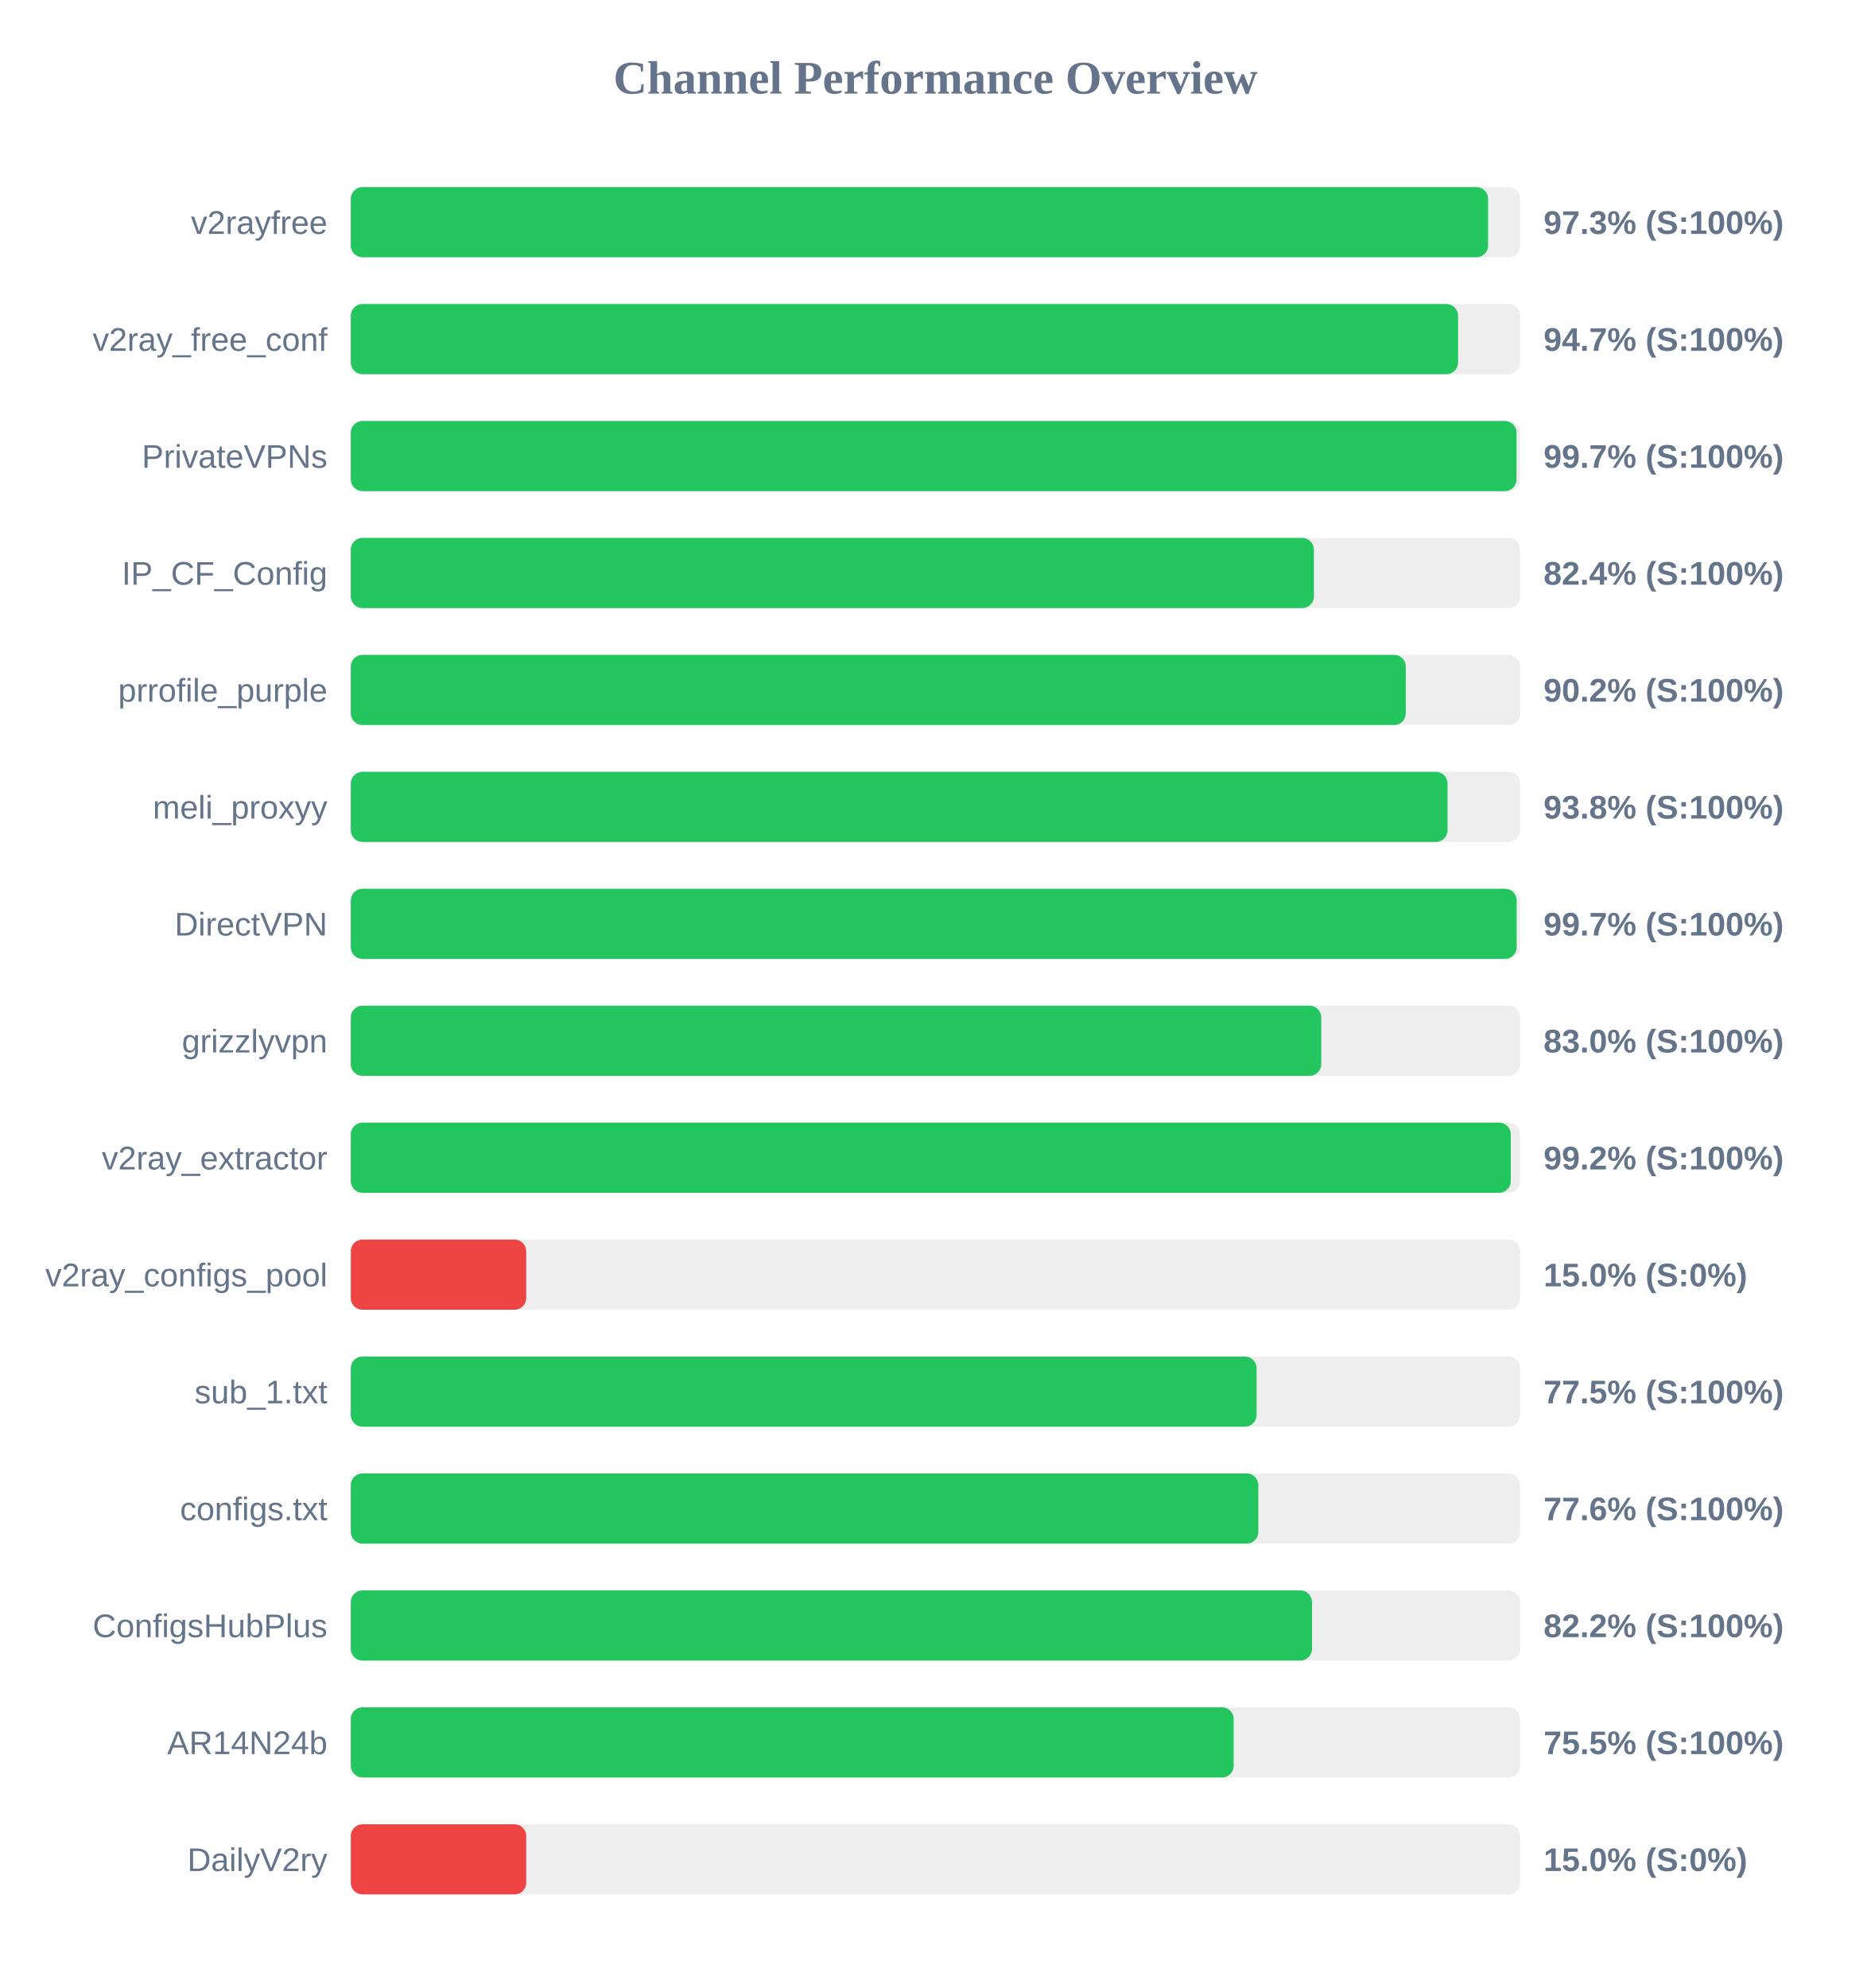
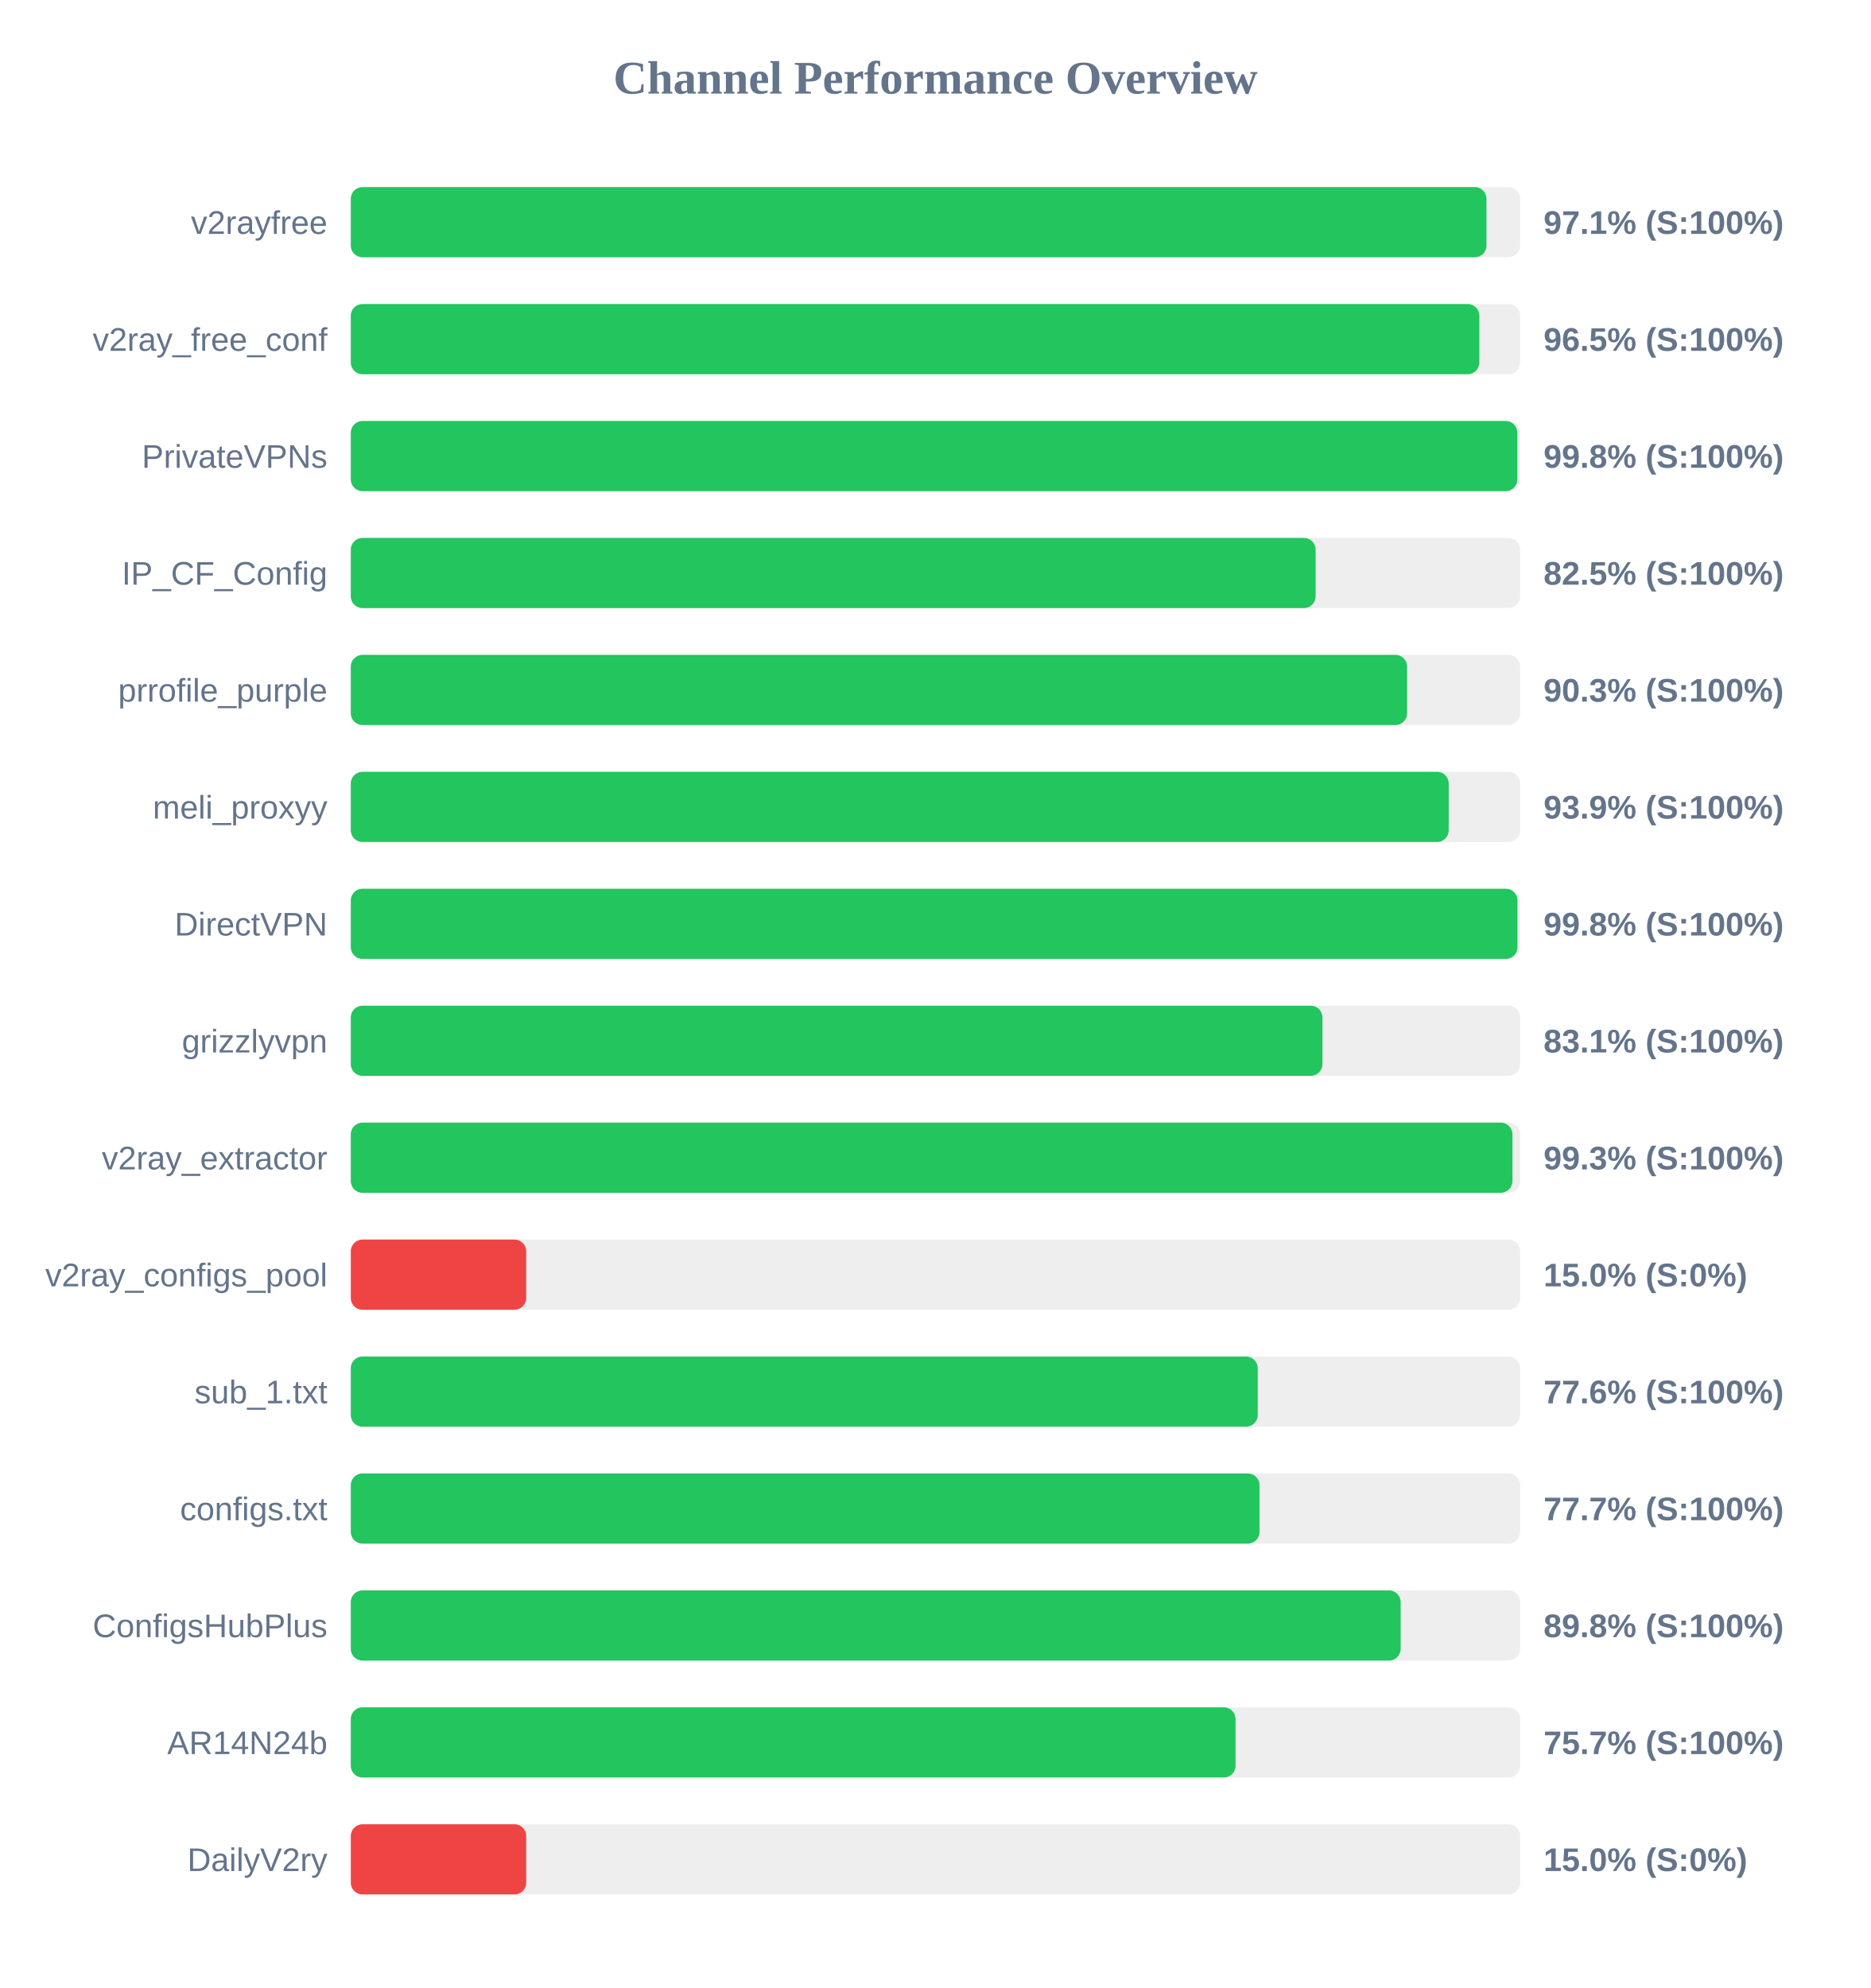
<svg xmlns="http://www.w3.org/2000/svg" width="800" height="850" version="1.1">
  <style>
        .row { font: 14px Arial; fill: #64748b; }
        .score { font: bold 14px Arial; fill: #64748b; }
    </style>
  <text x="400" y="40" text-anchor="middle" font-size="20px" font-weight="bold" fill="#64748b">Channel Performance Overview</text>
  <rect x="150" y="80" width="500" height="30" fill="#eee" rx="5" />
-   <rect x="150" y="80" width="486.3" height="30" fill="#22c55e" rx="5" />
+   <rect x="150" y="80" width="485.6" height="30" fill="#22c55e" rx="5" />
  <text x="140" y="100" text-anchor="end" class="row">v2rayfree</text>
-   <text x="660" y="100" text-anchor="start" class="score">97.3% (S:100%)</text>
+   <text x="660" y="100" text-anchor="start" class="score">97.1% (S:100%)</text>
  <rect x="150" y="130" width="500" height="30" fill="#eee" rx="5" />
-   <rect x="150" y="130" width="473.45" height="30" fill="#22c55e" rx="5" />
+   <rect x="150" y="130" width="482.55" height="30" fill="#22c55e" rx="5" />
  <text x="140" y="150" text-anchor="end" class="row">v2ray_free_conf</text>
-   <text x="660" y="150" text-anchor="start" class="score">94.7% (S:100%)</text>
+   <text x="660" y="150" text-anchor="start" class="score">96.5% (S:100%)</text>
  <rect x="150" y="180" width="500" height="30" fill="#eee" rx="5" />
-   <rect x="150" y="180" width="498.45" height="30" fill="#22c55e" rx="5" />
+   <rect x="150" y="180" width="498.8" height="30" fill="#22c55e" rx="5" />
  <text x="140" y="200" text-anchor="end" class="row">PrivateVPNs</text>
-   <text x="660" y="200" text-anchor="start" class="score">99.7% (S:100%)</text>
+   <text x="660" y="200" text-anchor="start" class="score">99.8% (S:100%)</text>
  <rect x="150" y="230" width="500" height="30" fill="#eee" rx="5" />
-   <rect x="150" y="230" width="411.8" height="30" fill="#22c55e" rx="5" />
+   <rect x="150" y="230" width="412.55" height="30" fill="#22c55e" rx="5" />
  <text x="140" y="250" text-anchor="end" class="row">IP_CF_Config</text>
-   <text x="660" y="250" text-anchor="start" class="score">82.4% (S:100%)</text>
+   <text x="660" y="250" text-anchor="start" class="score">82.5% (S:100%)</text>
  <rect x="150" y="280" width="500" height="30" fill="#eee" rx="5" />
-   <rect x="150" y="280" width="451.1" height="30" fill="#22c55e" rx="5" />
+   <rect x="150" y="280" width="451.65" height="30" fill="#22c55e" rx="5" />
  <text x="140" y="300" text-anchor="end" class="row">prrofile_purple</text>
-   <text x="660" y="300" text-anchor="start" class="score">90.2% (S:100%)</text>
+   <text x="660" y="300" text-anchor="start" class="score">90.3% (S:100%)</text>
  <rect x="150" y="330" width="500" height="30" fill="#eee" rx="5" />
-   <rect x="150" y="330" width="468.95" height="30" fill="#22c55e" rx="5" />
+   <rect x="150" y="330" width="469.45" height="30" fill="#22c55e" rx="5" />
  <text x="140" y="350" text-anchor="end" class="row">meli_proxyy</text>
-   <text x="660" y="350" text-anchor="start" class="score">93.8% (S:100%)</text>
+   <text x="660" y="350" text-anchor="start" class="score">93.9% (S:100%)</text>
  <rect x="150" y="380" width="500" height="30" fill="#eee" rx="5" />
-   <rect x="150" y="380" width="498.5" height="30" fill="#22c55e" rx="5" />
+   <rect x="150" y="380" width="498.85" height="30" fill="#22c55e" rx="5" />
  <text x="140" y="400" text-anchor="end" class="row">DirectVPN</text>
-   <text x="660" y="400" text-anchor="start" class="score">99.7% (S:100%)</text>
+   <text x="660" y="400" text-anchor="start" class="score">99.8% (S:100%)</text>
  <rect x="150" y="430" width="500" height="30" fill="#eee" rx="5" />
-   <rect x="150" y="430" width="414.95" height="30" fill="#22c55e" rx="5" />
+   <rect x="150" y="430" width="415.45" height="30" fill="#22c55e" rx="5" />
  <text x="140" y="450" text-anchor="end" class="row">grizzlyvpn</text>
-   <text x="660" y="450" text-anchor="start" class="score">83.0% (S:100%)</text>
+   <text x="660" y="450" text-anchor="start" class="score">83.1% (S:100%)</text>
  <rect x="150" y="480" width="500" height="30" fill="#eee" rx="5" />
-   <rect x="150" y="480" width="496.0" height="30" fill="#22c55e" rx="5" />
+   <rect x="150" y="480" width="496.7" height="30" fill="#22c55e" rx="5" />
  <text x="140" y="500" text-anchor="end" class="row">v2ray_extractor</text>
-   <text x="660" y="500" text-anchor="start" class="score">99.2% (S:100%)</text>
+   <text x="660" y="500" text-anchor="start" class="score">99.3% (S:100%)</text>
  <rect x="150" y="530" width="500" height="30" fill="#eee" rx="5" />
  <rect x="150" y="530" width="75.0" height="30" fill="#ef4444" rx="5" />
  <text x="140" y="550" text-anchor="end" class="row">v2ray_configs_pool</text>
  <text x="660" y="550" text-anchor="start" class="score">15.0% (S:0%)</text>
  <rect x="150" y="580" width="500" height="30" fill="#eee" rx="5" />
-   <rect x="150" y="580" width="387.3" height="30" fill="#22c55e" rx="5" />
+   <rect x="150" y="580" width="387.8" height="30" fill="#22c55e" rx="5" />
  <text x="140" y="600" text-anchor="end" class="row">sub_1.txt</text>
-   <text x="660" y="600" text-anchor="start" class="score">77.5% (S:100%)</text>
+   <text x="660" y="600" text-anchor="start" class="score">77.6% (S:100%)</text>
  <rect x="150" y="630" width="500" height="30" fill="#eee" rx="5" />
-   <rect x="150" y="630" width="388.05" height="30" fill="#22c55e" rx="5" />
+   <rect x="150" y="630" width="388.55" height="30" fill="#22c55e" rx="5" />
  <text x="140" y="650" text-anchor="end" class="row">configs.txt</text>
-   <text x="660" y="650" text-anchor="start" class="score">77.6% (S:100%)</text>
+   <text x="660" y="650" text-anchor="start" class="score">77.7% (S:100%)</text>
  <rect x="150" y="680" width="500" height="30" fill="#eee" rx="5" />
-   <rect x="150" y="680" width="411.0" height="30" fill="#22c55e" rx="5" />
+   <rect x="150" y="680" width="448.9" height="30" fill="#22c55e" rx="5" />
  <text x="140" y="700" text-anchor="end" class="row">ConfigsHubPlus</text>
-   <text x="660" y="700" text-anchor="start" class="score">82.2% (S:100%)</text>
+   <text x="660" y="700" text-anchor="start" class="score">89.8% (S:100%)</text>
  <rect x="150" y="730" width="500" height="30" fill="#eee" rx="5" />
-   <rect x="150" y="730" width="377.5" height="30" fill="#22c55e" rx="5" />
+   <rect x="150" y="730" width="378.3" height="30" fill="#22c55e" rx="5" />
  <text x="140" y="750" text-anchor="end" class="row">AR14N24b</text>
-   <text x="660" y="750" text-anchor="start" class="score">75.5% (S:100%)</text>
+   <text x="660" y="750" text-anchor="start" class="score">75.7% (S:100%)</text>
  <rect x="150" y="780" width="500" height="30" fill="#eee" rx="5" />
  <rect x="150" y="780" width="75.0" height="30" fill="#ef4444" rx="5" />
  <text x="140" y="800" text-anchor="end" class="row">DailyV2ry</text>
  <text x="660" y="800" text-anchor="start" class="score">15.0% (S:0%)</text>
</svg>
